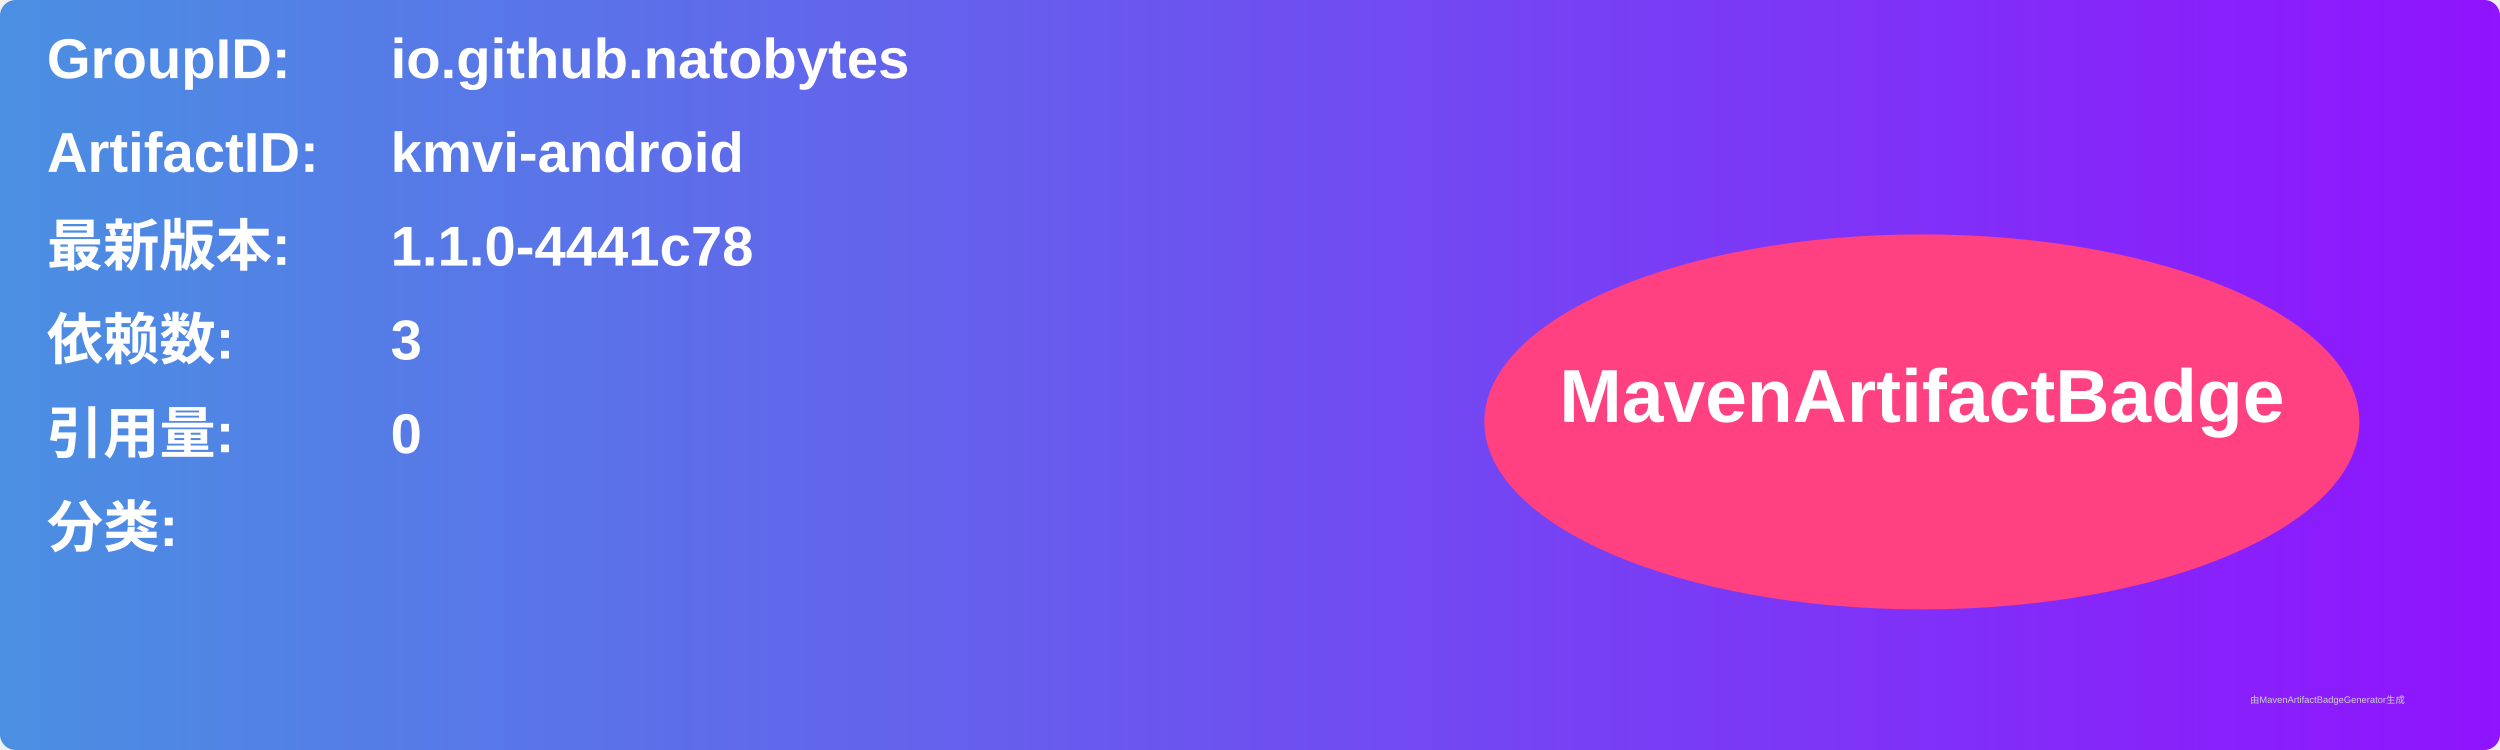
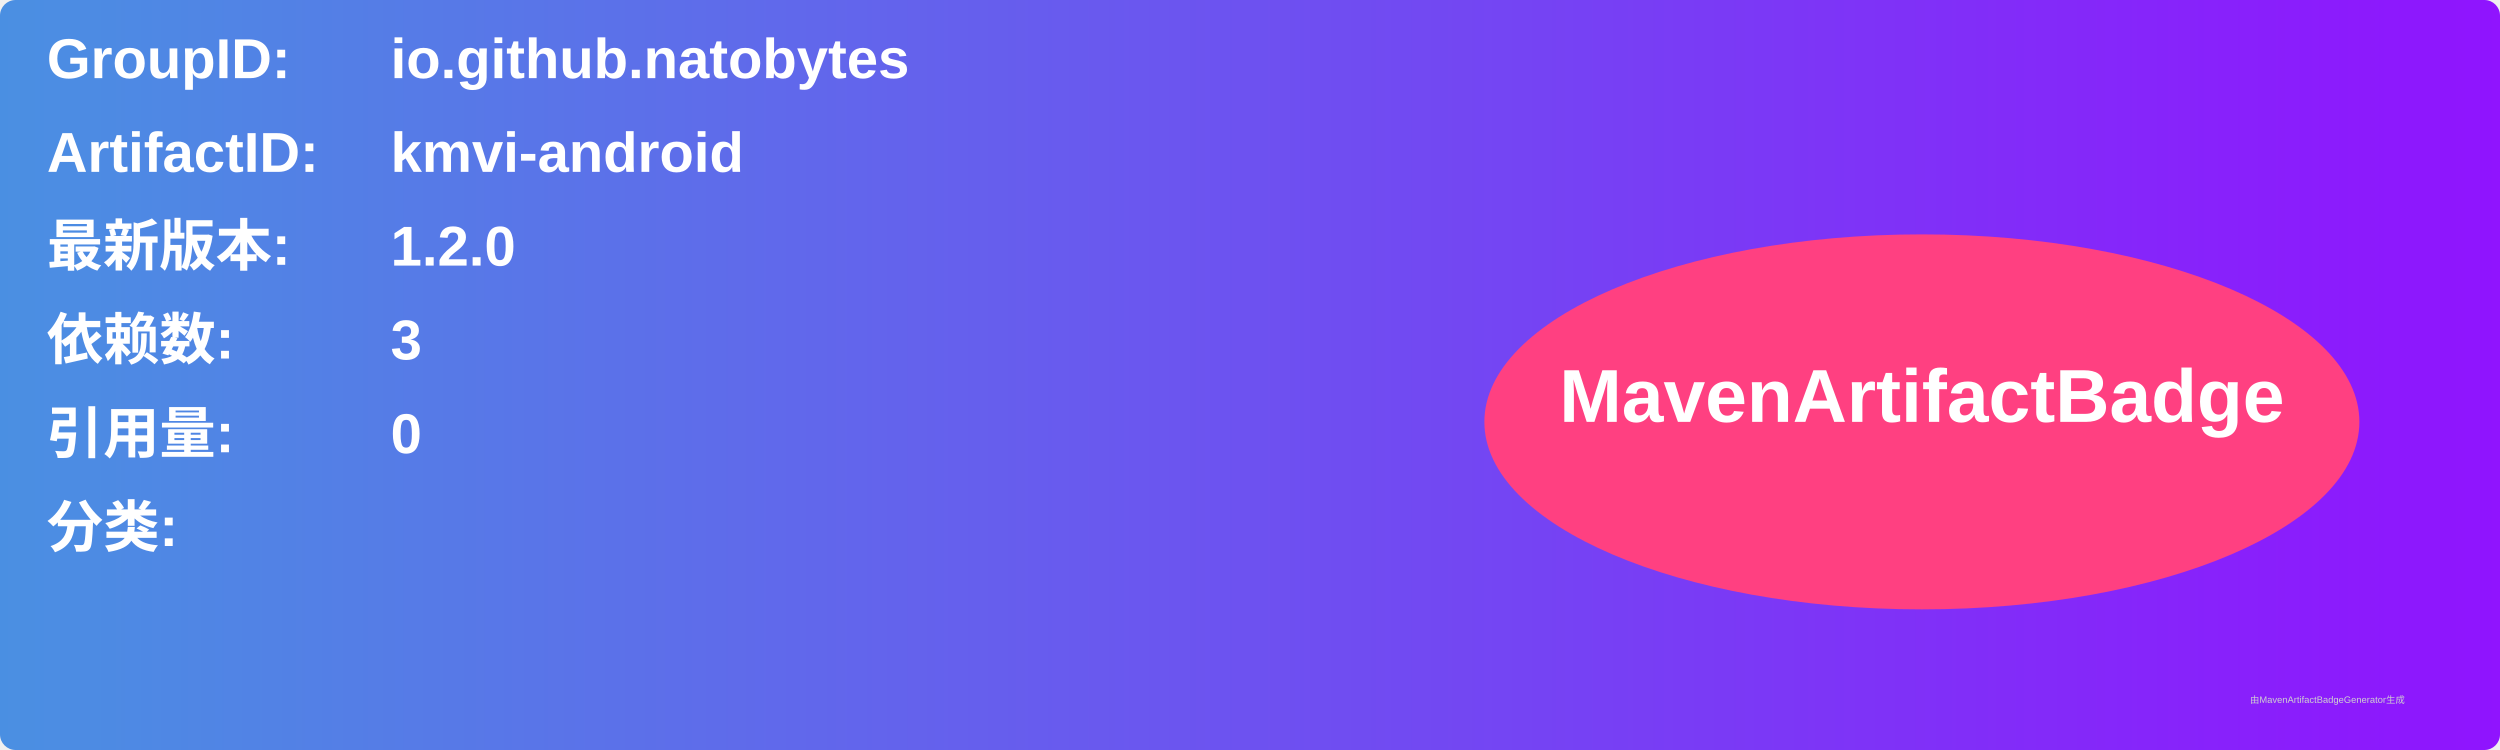
<svg xmlns="http://www.w3.org/2000/svg" width="800" height="240" viewBox="0 0 800 240">
  <linearGradient id="grad" x1="0%" y1="0%" x2="100%" y2="0%">
    <stop offset="0%" stop-color="#4a90e2" />
    <stop offset="100%" stop-color="#9013fe" />
  </linearGradient>
  <rect width="100%" height="100%" rx="5" ry="5" fill="url(#grad)" />
  <g transform="translate(15, 15)">
    <text x="0" y="10" font-family="Arial" font-size="18" fill="white" font-weight="bold" width="260">GroupID:</text>
    <text x="110" y="10" font-family="Arial" font-size="18" fill="white" font-weight="bold" width="460">io.github.natobytes</text>
    <text x="0" y="40" font-family="Arial" font-size="18" fill="white" font-weight="bold" width="260">ArtifactID:</text>
    <text x="110" y="40" font-family="Arial" font-size="18" fill="white" font-weight="bold" width="460">kmvi-android</text>
    <text x="0" y="70" font-family="Arial" font-size="18" fill="white" font-weight="bold">最新版本:</text>
    <text x="110" y="70" font-family="Arial" font-size="18" fill="white" font-weight="bold">
-       <tspan font-weight="bold">1.1.0-4441c78</tspan>
+       <tspan font-weight="bold">1.2.0</tspan>
    </text>
    <text x="0" y="100" font-family="Arial" font-size="18" fill="white" font-weight="bold">依赖数: </text>
    <text x="110" y="100" font-family="Arial" font-size="18" fill="white">
      <tspan font-weight="bold">3</tspan>
    </text>
    <text x="0" y="130" font-family="Arial" font-size="18" fill="white" font-weight="bold">引用量: </text>
    <text x="110" y="130" font-family="Arial" font-size="18" fill="white">
      <tspan font-weight="bold">0</tspan>
    </text>
    <text x="0" y="160" font-family="Arial" font-size="18" fill="white" font-weight="bold">分类:</text>
    <text x="10" y="190" font-family="Arial" font-size="10" fill="white">
      <tspan font-weight="bold" />
    </text>
    <ellipse cx="600" cy="120" rx="140" ry="60" fill="#ff4081" />
    <text x="600" y="120" text-anchor="middle" font-family="Arial" font-size="24" fill="white" font-weight="bold">MavenArtifactBadge</text>
  </g>
  <text x="720" y="225" font-family="Arial" font-size="3" fill="#d0d0d0">由MavenArtifactBadgeGenerator生成</text>
</svg>
